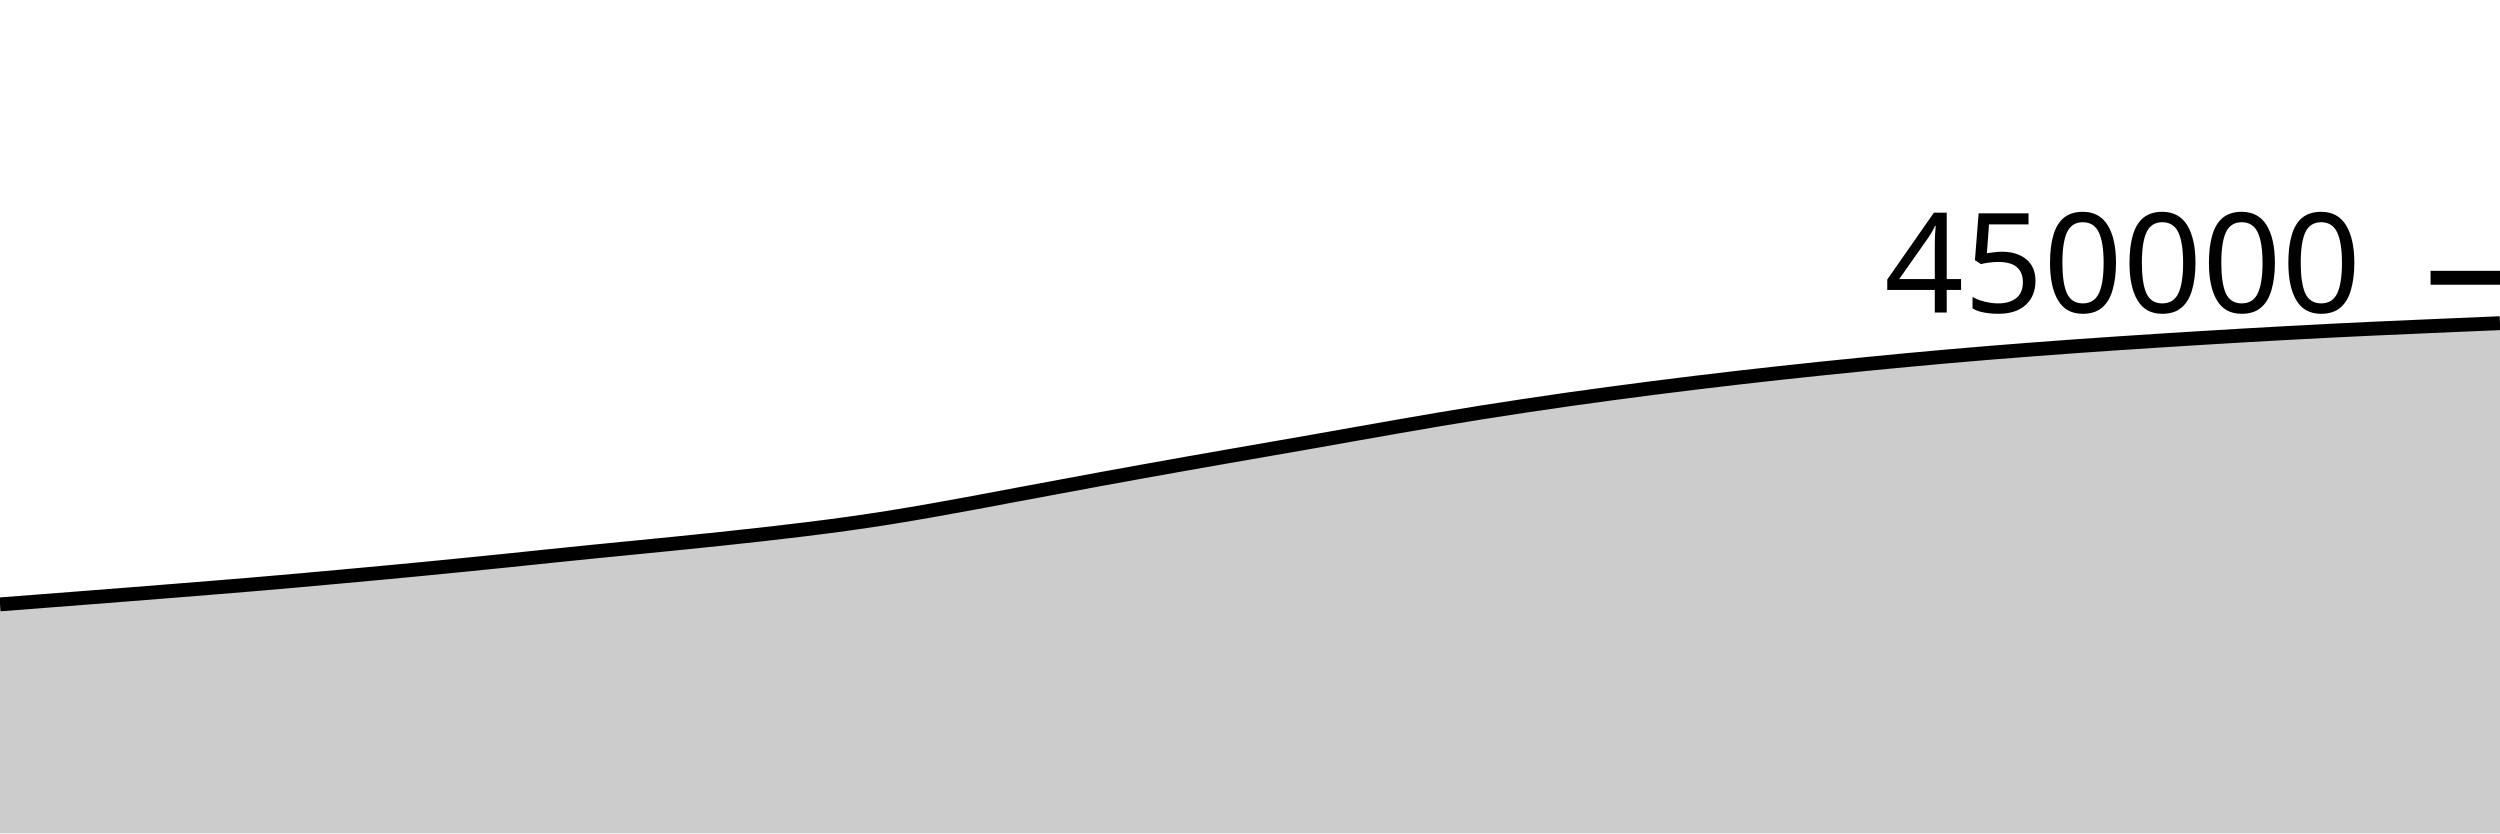
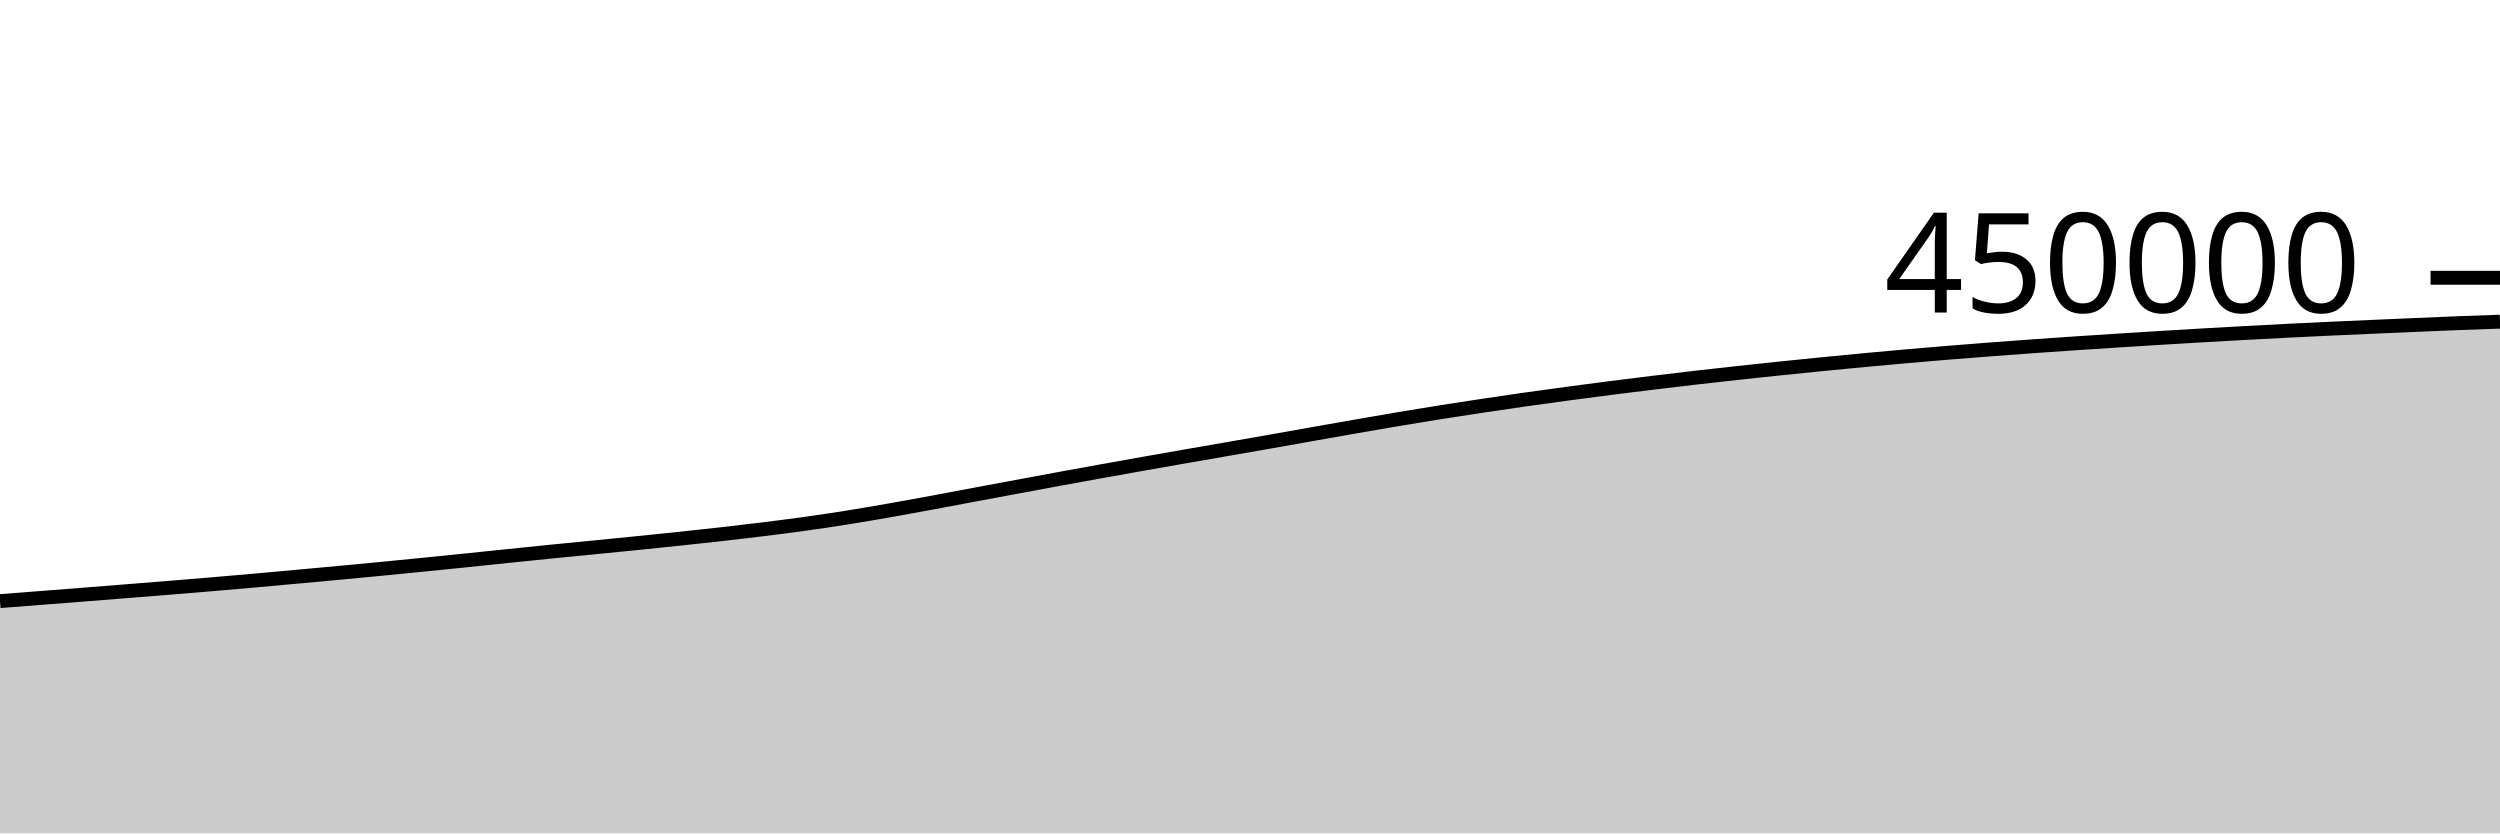
<svg xmlns="http://www.w3.org/2000/svg" viewBox="0 0 180 60">
  <g transform="translate(0,20)">
-     <path class="area" fill="rgba(0, 0, 0, 0.2)" d="M0,23.515C1.017,23.437,2.034,23.359,3.051,23.28C4.068,23.201,5.085,23.122,6.102,23.043C7.119,22.964,8.136,22.885,9.153,22.805C10.169,22.725,11.186,22.645,12.203,22.563C13.22,22.482,14.237,22.401,15.254,22.318C16.271,22.236,17.288,22.153,18.305,22.067C19.322,21.981,20.339,21.892,21.356,21.802C22.373,21.712,23.39,21.619,24.407,21.526C25.424,21.434,26.441,21.34,27.458,21.245C28.475,21.15,29.492,21.054,30.508,20.956C31.525,20.857,32.542,20.756,33.559,20.655C34.576,20.553,35.593,20.451,36.61,20.347C37.627,20.242,38.644,20.134,39.661,20.029C40.678,19.924,41.695,19.82,42.712,19.718C43.729,19.616,44.746,19.519,45.763,19.418C46.78,19.318,47.797,19.218,48.814,19.115C49.831,19.012,50.847,18.908,51.864,18.801C52.881,18.693,53.898,18.585,54.915,18.47C55.932,18.355,56.949,18.237,57.966,18.111C58.983,17.985,60,17.856,61.017,17.714C62.034,17.572,63.051,17.42,64.068,17.258C65.085,17.096,66.102,16.92,67.119,16.742C68.136,16.564,69.153,16.376,70.169,16.189C71.186,16.001,72.203,15.806,73.22,15.615C74.237,15.425,75.254,15.236,76.271,15.047C77.288,14.858,78.305,14.667,79.322,14.48C80.339,14.293,81.356,14.109,82.373,13.926C83.39,13.742,84.407,13.561,85.424,13.381C86.441,13.201,87.458,13.023,88.475,12.845C89.492,12.667,90.508,12.491,91.525,12.314C92.542,12.136,93.559,11.961,94.576,11.782C95.593,11.603,96.61,11.42,97.627,11.24C98.644,11.06,99.661,10.879,100.678,10.702C101.695,10.525,102.712,10.347,103.729,10.177C104.746,10.006,105.763,9.839,106.78,9.677C107.797,9.516,108.814,9.361,109.831,9.208C110.847,9.055,111.864,8.905,112.881,8.761C113.898,8.616,114.915,8.478,115.932,8.341C116.949,8.205,117.966,8.071,118.983,7.94C120,7.81,121.017,7.683,122.034,7.56C123.051,7.436,124.068,7.315,125.085,7.198C126.102,7.081,127.119,6.967,128.136,6.856C129.153,6.744,130.169,6.636,131.186,6.531C132.203,6.425,133.22,6.323,134.237,6.222C135.254,6.122,136.271,6.022,137.288,5.927C138.305,5.831,139.322,5.74,140.339,5.65C141.356,5.561,142.373,5.474,143.39,5.391C144.407,5.308,145.424,5.228,146.441,5.151C147.458,5.074,148.475,4.999,149.492,4.926C150.508,4.853,151.525,4.783,152.542,4.715C153.559,4.646,154.576,4.581,155.593,4.517C156.61,4.452,157.627,4.388,158.644,4.326C159.661,4.264,160.678,4.203,161.695,4.144C162.712,4.086,163.729,4.028,164.746,3.973C165.763,3.917,166.78,3.863,167.797,3.812C168.814,3.761,169.831,3.712,170.847,3.665C171.864,3.618,172.881,3.574,173.898,3.53C174.915,3.485,175.932,3.441,176.949,3.398C177.966,3.354,178.983,3.312,180,3.269L180,40C178.983,40,177.966,40,176.949,40C175.932,40,174.915,40,173.898,40C172.881,40,171.864,40,170.847,40C169.831,40,168.814,40,167.797,40C166.78,40,165.763,40,164.746,40C163.729,40,162.712,40,161.695,40C160.678,40,159.661,40,158.644,40C157.627,40,156.61,40,155.593,40C154.576,40,153.559,40,152.542,40C151.525,40,150.508,40,149.492,40C148.475,40,147.458,40,146.441,40C145.424,40,144.407,40,143.39,40C142.373,40,141.356,40,140.339,40C139.322,40,138.305,40,137.288,40C136.271,40,135.254,40,134.237,40C133.22,40,132.203,40,131.186,40C130.169,40,129.153,40,128.136,40C127.119,40,126.102,40,125.085,40C124.068,40,123.051,40,122.034,40C121.017,40,120,40,118.983,40C117.966,40,116.949,40,115.932,40C114.915,40,113.898,40,112.881,40C111.864,40,110.847,40,109.831,40C108.814,40,107.797,40,106.78,40C105.763,40,104.746,40,103.729,40C102.712,40,101.695,40,100.678,40C99.661,40,98.644,40,97.627,40C96.61,40,95.593,40,94.576,40C93.559,40,92.542,40,91.525,40C90.508,40,89.492,40,88.475,40C87.458,40,86.441,40,85.424,40C84.407,40,83.39,40,82.373,40C81.356,40,80.339,40,79.322,40C78.305,40,77.288,40,76.271,40C75.254,40,74.237,40,73.22,40C72.203,40,71.186,40,70.169,40C69.153,40,68.136,40,67.119,40C66.102,40,65.085,40,64.068,40C63.051,40,62.034,40,61.017,40C60,40,58.983,40,57.966,40C56.949,40,55.932,40,54.915,40C53.898,40,52.881,40,51.864,40C50.847,40,49.831,40,48.814,40C47.797,40,46.78,40,45.763,40C44.746,40,43.729,40,42.712,40C41.695,40,40.678,40,39.661,40C38.644,40,37.627,40,36.61,40C35.593,40,34.576,40,33.559,40C32.542,40,31.525,40,30.508,40C29.492,40,28.475,40,27.458,40C26.441,40,25.424,40,24.407,40C23.39,40,22.373,40,21.356,40C20.339,40,19.322,40,18.305,40C17.288,40,16.271,40,15.254,40C14.237,40,13.22,40,12.203,40C11.186,40,10.169,40,9.153,40C8.136,40,7.119,40,6.102,40C5.085,40,4.068,40,3.051,40C2.034,40,1.017,40,0,40Z" />
-     <path class="line" stroke="black" fill="none" d="M0,23.515C1.017,23.437,2.034,23.359,3.051,23.28C4.068,23.201,5.085,23.122,6.102,23.043C7.119,22.964,8.136,22.885,9.153,22.805C10.169,22.725,11.186,22.645,12.203,22.563C13.22,22.482,14.237,22.401,15.254,22.318C16.271,22.236,17.288,22.153,18.305,22.067C19.322,21.981,20.339,21.892,21.356,21.802C22.373,21.712,23.39,21.619,24.407,21.526C25.424,21.434,26.441,21.34,27.458,21.245C28.475,21.15,29.492,21.054,30.508,20.956C31.525,20.857,32.542,20.756,33.559,20.655C34.576,20.553,35.593,20.451,36.61,20.347C37.627,20.242,38.644,20.134,39.661,20.029C40.678,19.924,41.695,19.82,42.712,19.718C43.729,19.616,44.746,19.519,45.763,19.418C46.78,19.318,47.797,19.218,48.814,19.115C49.831,19.012,50.847,18.908,51.864,18.801C52.881,18.693,53.898,18.585,54.915,18.47C55.932,18.355,56.949,18.237,57.966,18.111C58.983,17.985,60,17.856,61.017,17.714C62.034,17.572,63.051,17.42,64.068,17.258C65.085,17.096,66.102,16.92,67.119,16.742C68.136,16.564,69.153,16.376,70.169,16.189C71.186,16.001,72.203,15.806,73.22,15.615C74.237,15.425,75.254,15.236,76.271,15.047C77.288,14.858,78.305,14.667,79.322,14.48C80.339,14.293,81.356,14.109,82.373,13.926C83.39,13.742,84.407,13.561,85.424,13.381C86.441,13.201,87.458,13.023,88.475,12.845C89.492,12.667,90.508,12.491,91.525,12.314C92.542,12.136,93.559,11.961,94.576,11.782C95.593,11.603,96.61,11.42,97.627,11.24C98.644,11.06,99.661,10.879,100.678,10.702C101.695,10.525,102.712,10.347,103.729,10.177C104.746,10.006,105.763,9.839,106.78,9.677C107.797,9.516,108.814,9.361,109.831,9.208C110.847,9.055,111.864,8.905,112.881,8.761C113.898,8.616,114.915,8.478,115.932,8.341C116.949,8.205,117.966,8.071,118.983,7.94C120,7.81,121.017,7.683,122.034,7.56C123.051,7.436,124.068,7.315,125.085,7.198C126.102,7.081,127.119,6.967,128.136,6.856C129.153,6.744,130.169,6.636,131.186,6.531C132.203,6.425,133.22,6.323,134.237,6.222C135.254,6.122,136.271,6.022,137.288,5.927C138.305,5.831,139.322,5.74,140.339,5.65C141.356,5.561,142.373,5.474,143.39,5.391C144.407,5.308,145.424,5.228,146.441,5.151C147.458,5.074,148.475,4.999,149.492,4.926C150.508,4.853,151.525,4.783,152.542,4.715C153.559,4.646,154.576,4.581,155.593,4.517C156.61,4.452,157.627,4.388,158.644,4.326C159.661,4.264,160.678,4.203,161.695,4.144C162.712,4.086,163.729,4.028,164.746,3.973C165.763,3.917,166.78,3.863,167.797,3.812C168.814,3.761,169.831,3.712,170.847,3.665C171.864,3.618,172.881,3.574,173.898,3.53C174.915,3.485,175.932,3.441,176.949,3.398C177.966,3.354,178.983,3.312,180,3.269" />
+     <path class="area" fill="rgba(0, 0, 0, 0.2)" d="M0,23.28C1.017,23.201,2.034,23.122,3.051,23.043C4.068,22.964,5.085,22.885,6.102,22.805C7.119,22.725,8.136,22.645,9.153,22.563C10.169,22.482,11.186,22.401,12.203,22.318C13.22,22.236,14.237,22.153,15.254,22.067C16.271,21.981,17.288,21.892,18.305,21.802C19.322,21.712,20.339,21.619,21.356,21.526C22.373,21.434,23.39,21.34,24.407,21.245C25.424,21.15,26.441,21.054,27.458,20.956C28.475,20.857,29.492,20.756,30.508,20.655C31.525,20.553,32.542,20.451,33.559,20.347C34.576,20.242,35.593,20.134,36.61,20.029C37.627,19.924,38.644,19.82,39.661,19.718C40.678,19.616,41.695,19.519,42.712,19.418C43.729,19.318,44.746,19.218,45.763,19.115C46.78,19.012,47.797,18.908,48.814,18.801C49.831,18.693,50.847,18.585,51.864,18.47C52.881,18.355,53.898,18.237,54.915,18.111C55.932,17.985,56.949,17.856,57.966,17.714C58.983,17.572,60,17.42,61.017,17.258C62.034,17.096,63.051,16.92,64.068,16.742C65.085,16.564,66.102,16.376,67.119,16.189C68.136,16.001,69.153,15.806,70.169,15.615C71.186,15.425,72.203,15.236,73.22,15.047C74.237,14.858,75.254,14.667,76.271,14.48C77.288,14.293,78.305,14.109,79.322,13.926C80.339,13.742,81.356,13.561,82.373,13.381C83.39,13.201,84.407,13.023,85.424,12.845C86.441,12.667,87.458,12.491,88.475,12.314C89.492,12.136,90.508,11.961,91.525,11.782C92.542,11.603,93.559,11.42,94.576,11.24C95.593,11.06,96.61,10.879,97.627,10.702C98.644,10.525,99.661,10.347,100.678,10.177C101.695,10.006,102.712,9.839,103.729,9.677C104.746,9.516,105.763,9.361,106.78,9.208C107.797,9.055,108.814,8.905,109.831,8.761C110.847,8.616,111.864,8.478,112.881,8.341C113.898,8.205,114.915,8.071,115.932,7.94C116.949,7.81,117.966,7.683,118.983,7.56C120,7.436,121.017,7.315,122.034,7.198C123.051,7.081,124.068,6.967,125.085,6.856C126.102,6.744,127.119,6.636,128.136,6.531C129.153,6.425,130.169,6.323,131.186,6.222C132.203,6.122,133.22,6.022,134.237,5.927C135.254,5.831,136.271,5.74,137.288,5.65C138.305,5.561,139.322,5.474,140.339,5.391C141.356,5.308,142.373,5.228,143.39,5.151C144.407,5.074,145.424,4.999,146.441,4.926C147.458,4.853,148.475,4.783,149.492,4.715C150.508,4.646,151.525,4.581,152.542,4.517C153.559,4.452,154.576,4.388,155.593,4.326C156.61,4.264,157.627,4.203,158.644,4.144C159.661,4.086,160.678,4.028,161.695,3.973C162.712,3.917,163.729,3.863,164.746,3.812C165.763,3.761,166.78,3.712,167.797,3.665C168.814,3.618,169.831,3.574,170.847,3.53C171.864,3.485,172.881,3.441,173.898,3.398C174.915,3.354,175.932,3.309,176.949,3.269C177.966,3.229,178.983,3.195,180,3.16L180,40C178.983,40,177.966,40,176.949,40C175.932,40,174.915,40,173.898,40C172.881,40,171.864,40,170.847,40C169.831,40,168.814,40,167.797,40C166.78,40,165.763,40,164.746,40C163.729,40,162.712,40,161.695,40C160.678,40,159.661,40,158.644,40C157.627,40,156.61,40,155.593,40C154.576,40,153.559,40,152.542,40C151.525,40,150.508,40,149.492,40C148.475,40,147.458,40,146.441,40C145.424,40,144.407,40,143.39,40C142.373,40,141.356,40,140.339,40C139.322,40,138.305,40,137.288,40C136.271,40,135.254,40,134.237,40C133.22,40,132.203,40,131.186,40C130.169,40,129.153,40,128.136,40C127.119,40,126.102,40,125.085,40C124.068,40,123.051,40,122.034,40C121.017,40,120,40,118.983,40C117.966,40,116.949,40,115.932,40C114.915,40,113.898,40,112.881,40C111.864,40,110.847,40,109.831,40C108.814,40,107.797,40,106.78,40C105.763,40,104.746,40,103.729,40C102.712,40,101.695,40,100.678,40C99.661,40,98.644,40,97.627,40C96.61,40,95.593,40,94.576,40C93.559,40,92.542,40,91.525,40C90.508,40,89.492,40,88.475,40C87.458,40,86.441,40,85.424,40C84.407,40,83.39,40,82.373,40C81.356,40,80.339,40,79.322,40C78.305,40,77.288,40,76.271,40C75.254,40,74.237,40,73.22,40C72.203,40,71.186,40,70.169,40C69.153,40,68.136,40,67.119,40C66.102,40,65.085,40,64.068,40C63.051,40,62.034,40,61.017,40C60,40,58.983,40,57.966,40C56.949,40,55.932,40,54.915,40C53.898,40,52.881,40,51.864,40C50.847,40,49.831,40,48.814,40C47.797,40,46.78,40,45.763,40C44.746,40,43.729,40,42.712,40C41.695,40,40.678,40,39.661,40C38.644,40,37.627,40,36.61,40C35.593,40,34.576,40,33.559,40C32.542,40,31.525,40,30.508,40C29.492,40,28.475,40,27.458,40C26.441,40,25.424,40,24.407,40C23.39,40,22.373,40,21.356,40C20.339,40,19.322,40,18.305,40C17.288,40,16.271,40,15.254,40C14.237,40,13.22,40,12.203,40C11.186,40,10.169,40,9.153,40C8.136,40,7.119,40,6.102,40C5.085,40,4.068,40,3.051,40C2.034,40,1.017,40,0,40Z" />
+     <path class="line" stroke="black" fill="none" d="M0,23.28C1.017,23.201,2.034,23.122,3.051,23.043C4.068,22.964,5.085,22.885,6.102,22.805C7.119,22.725,8.136,22.645,9.153,22.563C10.169,22.482,11.186,22.401,12.203,22.318C13.22,22.236,14.237,22.153,15.254,22.067C16.271,21.981,17.288,21.892,18.305,21.802C19.322,21.712,20.339,21.619,21.356,21.526C22.373,21.434,23.39,21.34,24.407,21.245C25.424,21.15,26.441,21.054,27.458,20.956C28.475,20.857,29.492,20.756,30.508,20.655C31.525,20.553,32.542,20.451,33.559,20.347C34.576,20.242,35.593,20.134,36.61,20.029C37.627,19.924,38.644,19.82,39.661,19.718C40.678,19.616,41.695,19.519,42.712,19.418C43.729,19.318,44.746,19.218,45.763,19.115C46.78,19.012,47.797,18.908,48.814,18.801C49.831,18.693,50.847,18.585,51.864,18.47C52.881,18.355,53.898,18.237,54.915,18.111C55.932,17.985,56.949,17.856,57.966,17.714C58.983,17.572,60,17.42,61.017,17.258C62.034,17.096,63.051,16.92,64.068,16.742C65.085,16.564,66.102,16.376,67.119,16.189C68.136,16.001,69.153,15.806,70.169,15.615C71.186,15.425,72.203,15.236,73.22,15.047C74.237,14.858,75.254,14.667,76.271,14.48C77.288,14.293,78.305,14.109,79.322,13.926C80.339,13.742,81.356,13.561,82.373,13.381C83.39,13.201,84.407,13.023,85.424,12.845C86.441,12.667,87.458,12.491,88.475,12.314C89.492,12.136,90.508,11.961,91.525,11.782C92.542,11.603,93.559,11.42,94.576,11.24C95.593,11.06,96.61,10.879,97.627,10.702C98.644,10.525,99.661,10.347,100.678,10.177C101.695,10.006,102.712,9.839,103.729,9.677C104.746,9.516,105.763,9.361,106.78,9.208C107.797,9.055,108.814,8.905,109.831,8.761C110.847,8.616,111.864,8.478,112.881,8.341C113.898,8.205,114.915,8.071,115.932,7.94C116.949,7.81,117.966,7.683,118.983,7.56C120,7.436,121.017,7.315,122.034,7.198C123.051,7.081,124.068,6.967,125.085,6.856C126.102,6.744,127.119,6.636,128.136,6.531C129.153,6.425,130.169,6.323,131.186,6.222C132.203,6.122,133.22,6.022,134.237,5.927C135.254,5.831,136.271,5.74,137.288,5.65C138.305,5.561,139.322,5.474,140.339,5.391C141.356,5.308,142.373,5.228,143.39,5.151C144.407,5.074,145.424,4.999,146.441,4.926C147.458,4.853,148.475,4.783,149.492,4.715C150.508,4.646,151.525,4.581,152.542,4.517C153.559,4.452,154.576,4.388,155.593,4.326C156.61,4.264,157.627,4.203,158.644,4.144C159.661,4.086,160.678,4.028,161.695,3.973C162.712,3.917,163.729,3.863,164.746,3.812C165.763,3.761,166.78,3.712,167.797,3.665C168.814,3.618,169.831,3.574,170.847,3.53C171.864,3.485,172.881,3.441,173.898,3.398C174.915,3.354,175.932,3.309,176.949,3.269C177.966,3.229,178.983,3.195,180,3.16" />
    <path class="axis-ceiling" stroke-width="1" stroke="black" fill="none" d="M175,0L180,0" />
    <text class="axis-ceiling-label" font-family="sans-serif" text-anchor="end" font-size="10px" x="170" y="2.5">450000</text>
  </g>
</svg>
